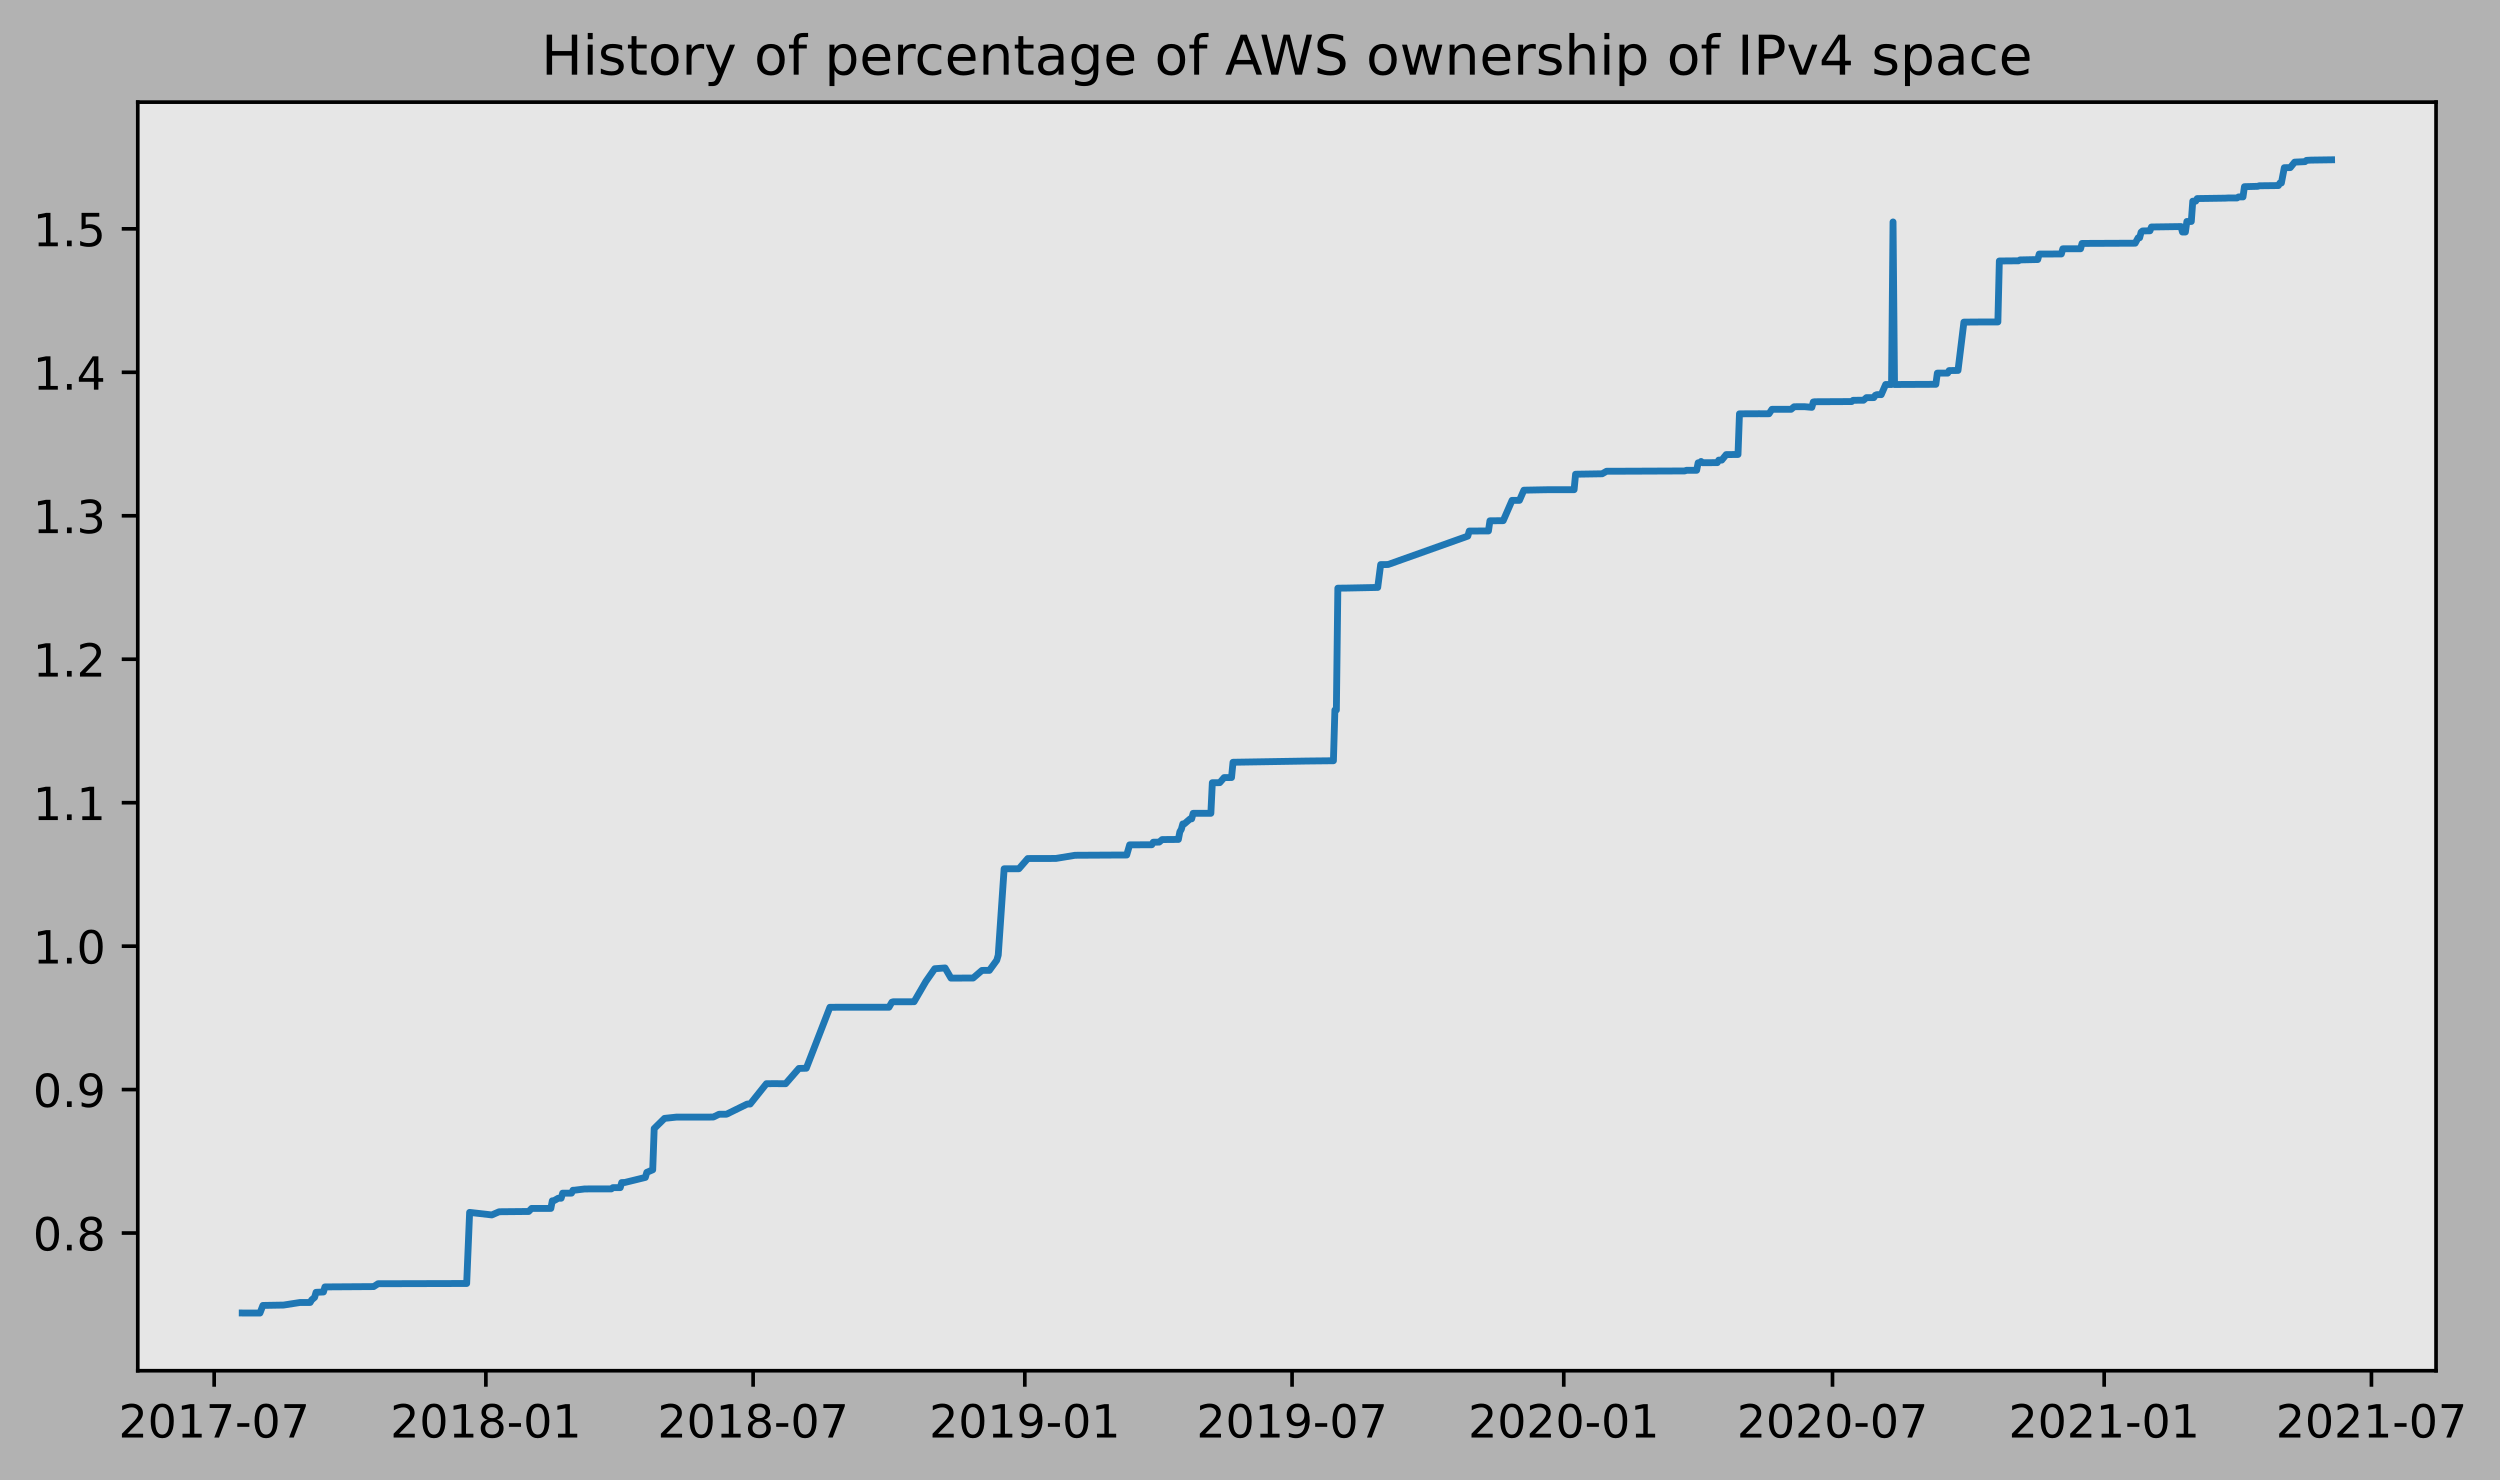
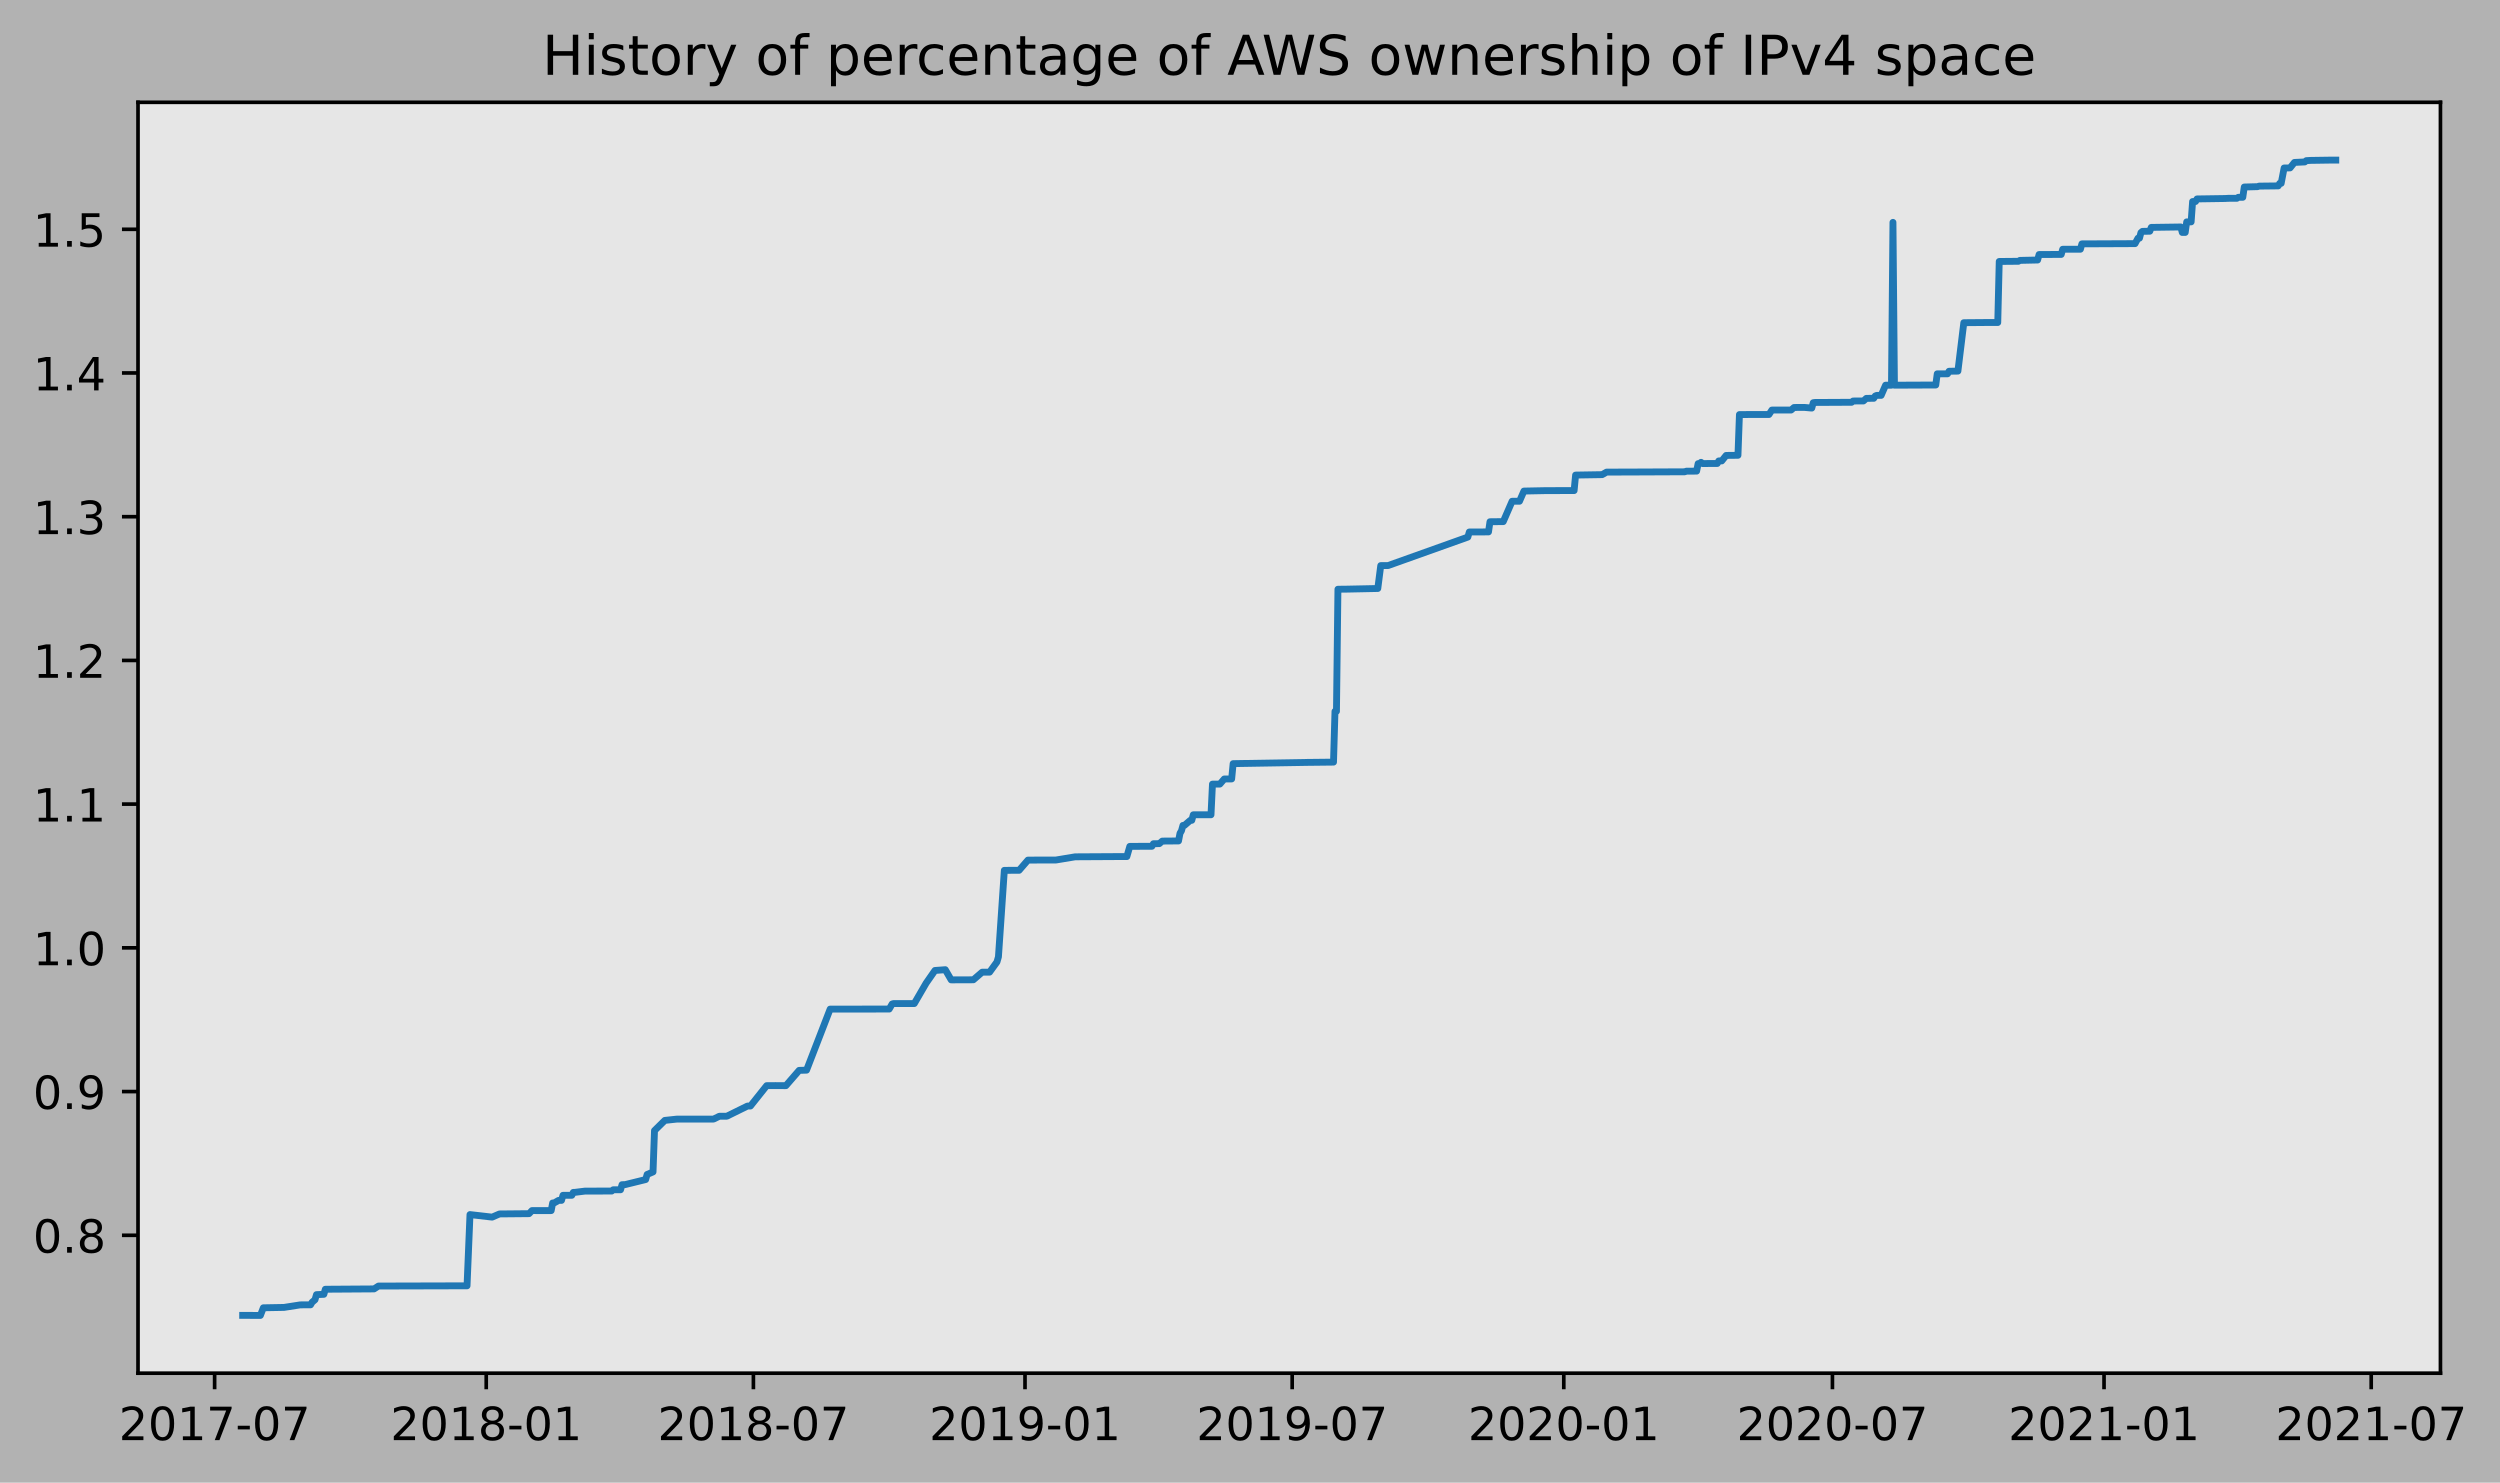
- <svg xmlns="http://www.w3.org/2000/svg" xmlns:xlink="http://www.w3.org/1999/xlink" height="323.396pt" version="1.1" viewBox="0 0 546.279 323.396" width="546.279pt">
+ <svg xmlns="http://www.w3.org/2000/svg" xmlns:xlink="http://www.w3.org/1999/xlink" height="323.396pt" version="1.1" viewBox="0 0 545.294 323.396" width="545.294pt">
  <defs>
    <style type="text/css">
*{stroke-linecap:butt;stroke-linejoin:round;}
  </style>
  </defs>
  <g id="figure_1">
    <g id="patch_1">
-       <path d="M 0 323.396  L 546.279 323.396  L 546.279 0  L 0 0  z " style="fill:#b2b2b2;" />
+       <path d="M 0 323.396  L 545.294 323.396  L 545.294 0  L 0 0  z " style="fill:#b2b2b2;" />
    </g>
    <g id="axes_1">
      <g id="patch_2">
        <path d="M 30.103 299.518  L 532.303 299.518  L 532.303 22.318  L 30.103 22.318  z " style="fill:#e6e6e6;" />
      </g>
      <g id="matplotlib.axis_1">
        <g id="xtick_1">
          <g id="line2d_1">
            <defs>
-               <path d="M 0 0  L 0 3.5  " id="m368049df80" style="stroke:#000000;stroke-width:0.8;" />
-             </defs>
-             <g>
-               <use style="stroke:#000000;stroke-width:0.8;" x="46.8" xlink:href="#m368049df80" y="299.518" />
+               <path d="M 0 0  L 0 3.5  " id="m411c046a93" style="stroke:#000000;stroke-width:0.8;" />
+             </defs>
+             <g>
+               <use style="stroke:#000000;stroke-width:0.8;" x="46.813" xlink:href="#m411c046a93" y="299.518" />
            </g>
          </g>
          <g id="text_1">
            <defs>
              <path d="M 19.188 8.297  L 53.609 8.297  L 53.609 0  L 7.328 0  L 7.328 8.297  Q 12.938 14.109 22.625 23.891  Q 32.328 33.688 34.812 36.531  Q 39.547 41.844 41.422 45.531  Q 43.312 49.219 43.312 52.781  Q 43.312 58.594 39.234 62.25  Q 35.156 65.922 28.609 65.922  Q 23.969 65.922 18.812 64.312  Q 13.672 62.703 7.812 59.422  L 7.812 69.391  Q 13.766 71.781 18.938 73  Q 24.125 74.219 28.422 74.219  Q 39.75 74.219 46.484 68.547  Q 53.219 62.891 53.219 53.422  Q 53.219 48.922 51.531 44.891  Q 49.859 40.875 45.406 35.406  Q 44.188 33.984 37.641 27.219  Q 31.109 20.453 19.188 8.297  z " id="DejaVuSans-50" />
              <path d="M 31.781 66.406  Q 24.172 66.406 20.328 58.906  Q 16.5 51.422 16.5 36.375  Q 16.5 21.391 20.328 13.891  Q 24.172 6.391 31.781 6.391  Q 39.453 6.391 43.281 13.891  Q 47.125 21.391 47.125 36.375  Q 47.125 51.422 43.281 58.906  Q 39.453 66.406 31.781 66.406  z M 31.781 74.219  Q 44.047 74.219 50.516 64.516  Q 56.984 54.828 56.984 36.375  Q 56.984 17.969 50.516 8.266  Q 44.047 -1.422 31.781 -1.422  Q 19.531 -1.422 13.062 8.266  Q 6.594 17.969 6.594 36.375  Q 6.594 54.828 13.062 64.516  Q 19.531 74.219 31.781 74.219  z " id="DejaVuSans-48" />
              <path d="M 12.406 8.297  L 28.516 8.297  L 28.516 63.922  L 10.984 60.406  L 10.984 69.391  L 28.422 72.906  L 38.281 72.906  L 38.281 8.297  L 54.391 8.297  L 54.391 0  L 12.406 0  z " id="DejaVuSans-49" />
              <path d="M 8.203 72.906  L 55.078 72.906  L 55.078 68.703  L 28.609 0  L 18.312 0  L 43.219 64.594  L 8.203 64.594  z " id="DejaVuSans-55" />
              <path d="M 4.891 31.391  L 31.203 31.391  L 31.203 23.391  L 4.891 23.391  z " id="DejaVuSans-45" />
            </defs>
-             <g transform="translate(25.9087 314.1166)scale(0.1 -0.1)">
+             <g transform="translate(25.92167 314.1166)scale(0.1 -0.1)">
              <use xlink:href="#DejaVuSans-50" />
              <use x="63.623" xlink:href="#DejaVuSans-48" />
              <use x="127.246" xlink:href="#DejaVuSans-49" />
              <use x="190.869" xlink:href="#DejaVuSans-55" />
              <use x="254.492" xlink:href="#DejaVuSans-45" />
              <use x="290.576" xlink:href="#DejaVuSans-48" />
              <use x="354.199" xlink:href="#DejaVuSans-55" />
            </g>
          </g>
        </g>
        <g id="xtick_2">
          <g id="line2d_2">
            <g>
-               <use style="stroke:#000000;stroke-width:0.8;" x="106.167" xlink:href="#m368049df80" y="299.518" />
+               <use style="stroke:#000000;stroke-width:0.8;" x="106.055" xlink:href="#m411c046a93" y="299.518" />
            </g>
          </g>
          <g id="text_2">
            <defs>
              <path d="M 31.781 34.625  Q 24.75 34.625 20.719 30.859  Q 16.703 27.094 16.703 20.516  Q 16.703 13.922 20.719 10.156  Q 24.75 6.391 31.781 6.391  Q 38.812 6.391 42.859 10.172  Q 46.922 13.969 46.922 20.516  Q 46.922 27.094 42.891 30.859  Q 38.875 34.625 31.781 34.625  z M 21.922 38.812  Q 15.578 40.375 12.031 44.719  Q 8.5 49.078 8.5 55.328  Q 8.5 64.062 14.719 69.141  Q 20.953 74.219 31.781 74.219  Q 42.672 74.219 48.875 69.141  Q 55.078 64.062 55.078 55.328  Q 55.078 49.078 51.531 44.719  Q 48 40.375 41.703 38.812  Q 48.828 37.156 52.797 32.312  Q 56.781 27.484 56.781 20.516  Q 56.781 9.906 50.312 4.234  Q 43.844 -1.422 31.781 -1.422  Q 19.734 -1.422 13.25 4.234  Q 6.781 9.906 6.781 20.516  Q 6.781 27.484 10.781 32.312  Q 14.797 37.156 21.922 38.812  z M 18.312 54.391  Q 18.312 48.734 21.844 45.562  Q 25.391 42.391 31.781 42.391  Q 38.141 42.391 41.719 45.562  Q 45.312 48.734 45.312 54.391  Q 45.312 60.062 41.719 63.234  Q 38.141 66.406 31.781 66.406  Q 25.391 66.406 21.844 63.234  Q 18.312 60.062 18.312 54.391  z " id="DejaVuSans-56" />
            </defs>
-             <g transform="translate(85.27574 314.1166)scale(0.1 -0.1)">
+             <g transform="translate(85.16311 314.1166)scale(0.1 -0.1)">
              <use xlink:href="#DejaVuSans-50" />
              <use x="63.623" xlink:href="#DejaVuSans-48" />
              <use x="127.246" xlink:href="#DejaVuSans-49" />
              <use x="190.869" xlink:href="#DejaVuSans-56" />
              <use x="254.492" xlink:href="#DejaVuSans-45" />
              <use x="290.576" xlink:href="#DejaVuSans-48" />
              <use x="354.199" xlink:href="#DejaVuSans-49" />
            </g>
          </g>
        </g>
        <g id="xtick_3">
          <g id="line2d_3">
            <g>
-               <use style="stroke:#000000;stroke-width:0.8;" x="164.566" xlink:href="#m368049df80" y="299.518" />
+               <use style="stroke:#000000;stroke-width:0.8;" x="164.33" xlink:href="#m411c046a93" y="299.518" />
            </g>
          </g>
          <g id="text_3">
-             <g transform="translate(143.6748 314.1166)scale(0.1 -0.1)">
+             <g transform="translate(143.4387 314.1166)scale(0.1 -0.1)">
              <use xlink:href="#DejaVuSans-50" />
              <use x="63.623" xlink:href="#DejaVuSans-48" />
              <use x="127.246" xlink:href="#DejaVuSans-49" />
              <use x="190.869" xlink:href="#DejaVuSans-56" />
              <use x="254.492" xlink:href="#DejaVuSans-45" />
              <use x="290.576" xlink:href="#DejaVuSans-48" />
              <use x="354.199" xlink:href="#DejaVuSans-55" />
            </g>
          </g>
        </g>
        <g id="xtick_4">
          <g id="line2d_4">
            <g>
-               <use style="stroke:#000000;stroke-width:0.8;" x="223.933" xlink:href="#m368049df80" y="299.518" />
+               <use style="stroke:#000000;stroke-width:0.8;" x="223.572" xlink:href="#m411c046a93" y="299.518" />
            </g>
          </g>
          <g id="text_4">
            <defs>
              <path d="M 10.984 1.516  L 10.984 10.5  Q 14.703 8.734 18.5 7.812  Q 22.312 6.891 25.984 6.891  Q 35.75 6.891 40.891 13.453  Q 46.047 20.016 46.781 33.406  Q 43.953 29.203 39.594 26.953  Q 35.25 24.703 29.984 24.703  Q 19.047 24.703 12.672 31.312  Q 6.297 37.938 6.297 49.422  Q 6.297 60.641 12.938 67.422  Q 19.578 74.219 30.609 74.219  Q 43.266 74.219 49.922 64.516  Q 56.594 54.828 56.594 36.375  Q 56.594 19.141 48.406 8.859  Q 40.234 -1.422 26.422 -1.422  Q 22.703 -1.422 18.891 -0.688  Q 15.094 0.047 10.984 1.516  z M 30.609 32.422  Q 37.25 32.422 41.125 36.953  Q 45.016 41.5 45.016 49.422  Q 45.016 57.281 41.125 61.844  Q 37.25 66.406 30.609 66.406  Q 23.969 66.406 20.094 61.844  Q 16.219 57.281 16.219 49.422  Q 16.219 41.5 20.094 36.953  Q 23.969 32.422 30.609 32.422  z " id="DejaVuSans-57" />
            </defs>
-             <g transform="translate(203.0419 314.1166)scale(0.1 -0.1)">
+             <g transform="translate(202.6801 314.1166)scale(0.1 -0.1)">
              <use xlink:href="#DejaVuSans-50" />
              <use x="63.623" xlink:href="#DejaVuSans-48" />
              <use x="127.246" xlink:href="#DejaVuSans-49" />
              <use x="190.869" xlink:href="#DejaVuSans-57" />
              <use x="254.492" xlink:href="#DejaVuSans-45" />
              <use x="290.576" xlink:href="#DejaVuSans-48" />
              <use x="354.199" xlink:href="#DejaVuSans-49" />
            </g>
          </g>
        </g>
        <g id="xtick_5">
          <g id="line2d_5">
            <g>
-               <use style="stroke:#000000;stroke-width:0.8;" x="282.332" xlink:href="#m368049df80" y="299.518" />
+               <use style="stroke:#000000;stroke-width:0.8;" x="281.847" xlink:href="#m411c046a93" y="299.518" />
            </g>
          </g>
          <g id="text_5">
-             <g transform="translate(261.441 314.1166)scale(0.1 -0.1)">
+             <g transform="translate(260.9556 314.1166)scale(0.1 -0.1)">
              <use xlink:href="#DejaVuSans-50" />
              <use x="63.623" xlink:href="#DejaVuSans-48" />
              <use x="127.246" xlink:href="#DejaVuSans-49" />
              <use x="190.869" xlink:href="#DejaVuSans-57" />
              <use x="254.492" xlink:href="#DejaVuSans-45" />
              <use x="290.576" xlink:href="#DejaVuSans-48" />
              <use x="354.199" xlink:href="#DejaVuSans-55" />
            </g>
          </g>
        </g>
        <g id="xtick_6">
          <g id="line2d_6">
            <g>
-               <use style="stroke:#000000;stroke-width:0.8;" x="341.699" xlink:href="#m368049df80" y="299.518" />
+               <use style="stroke:#000000;stroke-width:0.8;" x="341.088" xlink:href="#m411c046a93" y="299.518" />
            </g>
          </g>
          <g id="text_6">
-             <g transform="translate(320.808 314.1166)scale(0.1 -0.1)">
+             <g transform="translate(320.1971 314.1166)scale(0.1 -0.1)">
              <use xlink:href="#DejaVuSans-50" />
              <use x="63.623" xlink:href="#DejaVuSans-48" />
              <use x="127.246" xlink:href="#DejaVuSans-50" />
              <use x="190.869" xlink:href="#DejaVuSans-48" />
              <use x="254.492" xlink:href="#DejaVuSans-45" />
              <use x="290.576" xlink:href="#DejaVuSans-48" />
              <use x="354.199" xlink:href="#DejaVuSans-49" />
            </g>
          </g>
        </g>
        <g id="xtick_7">
          <g id="line2d_7">
            <g>
-               <use style="stroke:#000000;stroke-width:0.8;" x="400.421" xlink:href="#m368049df80" y="299.518" />
+               <use style="stroke:#000000;stroke-width:0.8;" x="399.686" xlink:href="#m411c046a93" y="299.518" />
            </g>
          </g>
          <g id="text_7">
-             <g transform="translate(379.5298 314.1166)scale(0.1 -0.1)">
+             <g transform="translate(378.7946 314.1166)scale(0.1 -0.1)">
              <use xlink:href="#DejaVuSans-50" />
              <use x="63.623" xlink:href="#DejaVuSans-48" />
              <use x="127.246" xlink:href="#DejaVuSans-50" />
              <use x="190.869" xlink:href="#DejaVuSans-48" />
              <use x="254.492" xlink:href="#DejaVuSans-45" />
              <use x="290.576" xlink:href="#DejaVuSans-48" />
              <use x="354.199" xlink:href="#DejaVuSans-55" />
            </g>
          </g>
        </g>
        <g id="xtick_8">
          <g id="line2d_8">
            <g>
-               <use style="stroke:#000000;stroke-width:0.8;" x="459.788" xlink:href="#m368049df80" y="299.518" />
+               <use style="stroke:#000000;stroke-width:0.8;" x="458.927" xlink:href="#m411c046a93" y="299.518" />
            </g>
          </g>
          <g id="text_8">
-             <g transform="translate(438.8968 314.1166)scale(0.1 -0.1)">
+             <g transform="translate(438.036 314.1166)scale(0.1 -0.1)">
              <use xlink:href="#DejaVuSans-50" />
              <use x="63.623" xlink:href="#DejaVuSans-48" />
              <use x="127.246" xlink:href="#DejaVuSans-50" />
              <use x="190.869" xlink:href="#DejaVuSans-49" />
              <use x="254.492" xlink:href="#DejaVuSans-45" />
              <use x="290.576" xlink:href="#DejaVuSans-48" />
              <use x="354.199" xlink:href="#DejaVuSans-49" />
            </g>
          </g>
        </g>
        <g id="xtick_9">
          <g id="line2d_9">
            <g>
-               <use style="stroke:#000000;stroke-width:0.8;" x="518.187" xlink:href="#m368049df80" y="299.518" />
+               <use style="stroke:#000000;stroke-width:0.8;" x="517.203" xlink:href="#m411c046a93" y="299.518" />
            </g>
          </g>
          <g id="text_9">
-             <g transform="translate(497.2959 314.1166)scale(0.1 -0.1)">
+             <g transform="translate(496.3116 314.1166)scale(0.1 -0.1)">
              <use xlink:href="#DejaVuSans-50" />
              <use x="63.623" xlink:href="#DejaVuSans-48" />
              <use x="127.246" xlink:href="#DejaVuSans-50" />
              <use x="190.869" xlink:href="#DejaVuSans-49" />
              <use x="254.492" xlink:href="#DejaVuSans-45" />
              <use x="290.576" xlink:href="#DejaVuSans-48" />
              <use x="354.199" xlink:href="#DejaVuSans-55" />
            </g>
          </g>
        </g>
      </g>
      <g id="matplotlib.axis_2">
        <g id="ytick_1">
          <g id="line2d_10">
            <defs>
-               <path d="M 0 0  L -3.5 0  " id="m4e21a89657" style="stroke:#000000;stroke-width:0.8;" />
-             </defs>
-             <g>
-               <use style="stroke:#000000;stroke-width:0.8;" x="30.103" xlink:href="#m4e21a89657" y="269.435" />
+               <path d="M 0 0  L -3.5 0  " id="m3f7ded11ce" style="stroke:#000000;stroke-width:0.8;" />
+             </defs>
+             <g>
+               <use style="stroke:#000000;stroke-width:0.8;" x="30.103" xlink:href="#m3f7ded11ce" y="269.435" />
            </g>
          </g>
          <g id="text_10">
            <defs>
              <path d="M 10.688 12.406  L 21 12.406  L 21 0  L 10.688 0  z " id="DejaVuSans-46" />
            </defs>
            <g transform="translate(7.2 273.2343)scale(0.1 -0.1)">
              <use xlink:href="#DejaVuSans-48" />
              <use x="63.623" xlink:href="#DejaVuSans-46" />
              <use x="95.41" xlink:href="#DejaVuSans-56" />
            </g>
          </g>
        </g>
        <g id="ytick_2">
          <g id="line2d_11">
            <g>
-               <use style="stroke:#000000;stroke-width:0.8;" x="30.103" xlink:href="#m4e21a89657" y="238.088" />
+               <use style="stroke:#000000;stroke-width:0.8;" x="30.103" xlink:href="#m3f7ded11ce" y="238.088" />
            </g>
          </g>
          <g id="text_11">
            <g transform="translate(7.2 241.8875)scale(0.1 -0.1)">
              <use xlink:href="#DejaVuSans-48" />
              <use x="63.623" xlink:href="#DejaVuSans-46" />
              <use x="95.41" xlink:href="#DejaVuSans-57" />
            </g>
          </g>
        </g>
        <g id="ytick_3">
          <g id="line2d_12">
            <g>
-               <use style="stroke:#000000;stroke-width:0.8;" x="30.103" xlink:href="#m4e21a89657" y="206.742" />
+               <use style="stroke:#000000;stroke-width:0.8;" x="30.103" xlink:href="#m3f7ded11ce" y="206.742" />
            </g>
          </g>
          <g id="text_12">
            <g transform="translate(7.2 210.5408)scale(0.1 -0.1)">
              <use xlink:href="#DejaVuSans-49" />
              <use x="63.623" xlink:href="#DejaVuSans-46" />
              <use x="95.41" xlink:href="#DejaVuSans-48" />
            </g>
          </g>
        </g>
        <g id="ytick_4">
          <g id="line2d_13">
            <g>
-               <use style="stroke:#000000;stroke-width:0.8;" x="30.103" xlink:href="#m4e21a89657" y="175.395" />
+               <use style="stroke:#000000;stroke-width:0.8;" x="30.103" xlink:href="#m3f7ded11ce" y="175.395" />
            </g>
          </g>
          <g id="text_13">
            <g transform="translate(7.2 179.1941)scale(0.1 -0.1)">
              <use xlink:href="#DejaVuSans-49" />
              <use x="63.623" xlink:href="#DejaVuSans-46" />
              <use x="95.41" xlink:href="#DejaVuSans-49" />
            </g>
          </g>
        </g>
        <g id="ytick_5">
          <g id="line2d_14">
            <g>
-               <use style="stroke:#000000;stroke-width:0.8;" x="30.103" xlink:href="#m4e21a89657" y="144.048" />
+               <use style="stroke:#000000;stroke-width:0.8;" x="30.103" xlink:href="#m3f7ded11ce" y="144.048" />
            </g>
          </g>
          <g id="text_14">
            <g transform="translate(7.2 147.8474)scale(0.1 -0.1)">
              <use xlink:href="#DejaVuSans-49" />
              <use x="63.623" xlink:href="#DejaVuSans-46" />
              <use x="95.41" xlink:href="#DejaVuSans-50" />
            </g>
          </g>
        </g>
        <g id="ytick_6">
          <g id="line2d_15">
            <g>
-               <use style="stroke:#000000;stroke-width:0.8;" x="30.103" xlink:href="#m4e21a89657" y="112.701" />
+               <use style="stroke:#000000;stroke-width:0.8;" x="30.103" xlink:href="#m3f7ded11ce" y="112.701" />
            </g>
          </g>
          <g id="text_15">
            <defs>
              <path d="M 40.578 39.312  Q 47.656 37.797 51.625 33  Q 55.609 28.219 55.609 21.188  Q 55.609 10.406 48.188 4.484  Q 40.766 -1.422 27.094 -1.422  Q 22.516 -1.422 17.656 -0.516  Q 12.797 0.391 7.625 2.203  L 7.625 11.719  Q 11.719 9.328 16.594 8.109  Q 21.484 6.891 26.812 6.891  Q 36.078 6.891 40.938 10.547  Q 45.797 14.203 45.797 21.188  Q 45.797 27.641 41.281 31.266  Q 36.766 34.906 28.719 34.906  L 20.219 34.906  L 20.219 43.016  L 29.109 43.016  Q 36.375 43.016 40.234 45.922  Q 44.094 48.828 44.094 54.297  Q 44.094 59.906 40.109 62.906  Q 36.141 65.922 28.719 65.922  Q 24.656 65.922 20.016 65.031  Q 15.375 64.156 9.812 62.312  L 9.812 71.094  Q 15.438 72.656 20.344 73.438  Q 25.25 74.219 29.594 74.219  Q 40.828 74.219 47.359 69.109  Q 53.906 64.016 53.906 55.328  Q 53.906 49.266 50.438 45.094  Q 46.969 40.922 40.578 39.312  z " id="DejaVuSans-51" />
            </defs>
            <g transform="translate(7.2 116.5006)scale(0.1 -0.1)">
              <use xlink:href="#DejaVuSans-49" />
              <use x="63.623" xlink:href="#DejaVuSans-46" />
              <use x="95.41" xlink:href="#DejaVuSans-51" />
            </g>
          </g>
        </g>
        <g id="ytick_7">
          <g id="line2d_16">
            <g>
-               <use style="stroke:#000000;stroke-width:0.8;" x="30.103" xlink:href="#m4e21a89657" y="81.355" />
+               <use style="stroke:#000000;stroke-width:0.8;" x="30.103" xlink:href="#m3f7ded11ce" y="81.355" />
            </g>
          </g>
          <g id="text_16">
            <defs>
              <path d="M 37.797 64.312  L 12.891 25.391  L 37.797 25.391  z M 35.203 72.906  L 47.609 72.906  L 47.609 25.391  L 58.016 25.391  L 58.016 17.188  L 47.609 17.188  L 47.609 0  L 37.797 0  L 37.797 17.188  L 4.891 17.188  L 4.891 26.703  z " id="DejaVuSans-52" />
            </defs>
            <g transform="translate(7.2 85.15391)scale(0.1 -0.1)">
              <use xlink:href="#DejaVuSans-49" />
              <use x="63.623" xlink:href="#DejaVuSans-46" />
              <use x="95.41" xlink:href="#DejaVuSans-52" />
            </g>
          </g>
        </g>
        <g id="ytick_8">
          <g id="line2d_17">
            <g>
-               <use style="stroke:#000000;stroke-width:0.8;" x="30.103" xlink:href="#m4e21a89657" y="50.008" />
+               <use style="stroke:#000000;stroke-width:0.8;" x="30.103" xlink:href="#m3f7ded11ce" y="50.008" />
            </g>
          </g>
          <g id="text_17">
            <defs>
              <path d="M 10.797 72.906  L 49.516 72.906  L 49.516 64.594  L 19.828 64.594  L 19.828 46.734  Q 21.969 47.469 24.109 47.828  Q 26.266 48.188 28.422 48.188  Q 40.625 48.188 47.75 41.5  Q 54.891 34.812 54.891 23.391  Q 54.891 11.625 47.562 5.094  Q 40.234 -1.422 26.906 -1.422  Q 22.312 -1.422 17.547 -0.641  Q 12.797 0.141 7.719 1.703  L 7.719 11.625  Q 12.109 9.234 16.797 8.062  Q 21.484 6.891 26.703 6.891  Q 35.156 6.891 40.078 11.328  Q 45.016 15.766 45.016 23.391  Q 45.016 31 40.078 35.438  Q 35.156 39.891 26.703 39.891  Q 22.75 39.891 18.812 39.016  Q 14.891 38.141 10.797 36.281  z " id="DejaVuSans-53" />
            </defs>
            <g transform="translate(7.2 53.80718)scale(0.1 -0.1)">
              <use xlink:href="#DejaVuSans-49" />
              <use x="63.623" xlink:href="#DejaVuSans-46" />
              <use x="95.41" xlink:href="#DejaVuSans-53" />
            </g>
          </g>
        </g>
      </g>
      <g id="line2d_18">
-         <path clip-path="url(#pfeae402fd6)" d="M 52.93 286.906  L 56.802 286.918  L 57.447 285.253  L 61.965 285.171  L 65.514 284.616  L 67.772 284.604  L 68.095 284.049  L 68.74 283.495  L 69.063 282.385  L 70.676 282.315  L 70.999 281.206  L 81.646 281.134  L 82.614 280.51  L 101.973 280.458  L 102.618 264.921  L 107.458 265.476  L 109.071 264.782  L 115.524 264.72  L 116.169 264.052  L 120.364 264.054  L 120.686 262.389  L 121.009 262.385  L 121.977 261.828  L 122.622 261.825  L 122.945 260.716  L 124.881 260.713  L 125.203 260.078  L 125.526 260.075  L 127.784 259.797  L 133.592 259.789  L 133.915 259.512  L 135.528 259.509  L 135.851 258.4  L 136.496 258.391  L 141.013 257.281  L 141.336 256.171  L 142.626 255.616  L 142.949 246.599  L 145.207 244.379  L 147.789 244.102  L 155.855 244.091  L 157.145 243.467  L 158.759 243.467  L 163.276 241.247  L 163.921 241.241  L 167.47 236.799  L 169.406 236.789  L 171.664 236.806  L 174.568 233.467  L 176.182 233.422  L 181.344 220.1  L 194.25 220.093  L 194.895 218.983  L 195.218 218.896  L 199.735 218.89  L 202.316 214.451  L 204.252 211.676  L 206.51 211.509  L 207.801 213.729  L 212.641 213.709  L 214.577 212.044  L 216.19 212.042  L 217.803 209.823  L 218.126 208.704  L 219.416 189.838  L 222.643 189.829  L 224.579 187.601  L 230.709 187.582  L 234.903 186.888  L 244.583 186.832  L 246.196 186.832  L 246.841 184.61  L 251.681 184.586  L 252.004 184.031  L 253.294 184.011  L 253.939 183.456  L 257.489 183.426  L 257.811 181.761  L 258.134 181.206  L 258.457 180.036  L 258.779 180.034  L 260.07 178.924  L 260.392 178.924  L 260.715 177.722  L 264.587 177.715  L 264.909 171.03  L 266.523 171.02  L 267.491 169.907  L 269.104 169.898  L 269.427 166.564  L 285.559 166.294  L 291.367 166.23  L 291.689 155.158  L 292.012 155.158  L 292.334 128.523  L 294.27 128.501  L 301.046 128.36  L 301.691 123.366  L 303.304 123.355  L 320.727 117.147  L 321.05 116.038  L 325.244 116.02  L 325.567 113.801  L 328.471 113.771  L 330.407 109.331  L 332.02 109.329  L 332.988 107.11  L 337.828 107.013  L 343.958 107.002  L 344.281 103.623  L 350.088 103.527  L 351.056 102.974  L 355.896 102.961  L 368.156 102.907  L 368.479 102.769  L 370.738 102.76  L 371.06 101.13  L 371.383 101.13  L 371.706 100.839  L 372.028 101.112  L 375.255 101.09  L 375.577 100.537  L 376.223 100.535  L 377.191 99.336  L 379.772 99.307  L 380.094 90.425  L 384.289 90.405  L 386.547 90.41  L 387.193 89.439  L 391.387 89.434  L 392.032 88.879  L 394.291 88.864  L 395.904 89.01  L 396.227 87.84  L 396.549 87.786  L 404.616 87.744  L 404.938 87.467  L 407.197 87.457  L 407.842 86.887  L 409.455 86.88  L 409.778 86.378  L 410.101 86.239  L 411.069 86.239  L 412.036 84.019  L 413.327 84.019  L 413.65 48.504  L 413.972 84.017  L 423.006 83.975  L 423.329 81.534  L 425.588 81.533  L 425.91 80.976  L 427.846 80.946  L 429.137 70.386  L 433.976 70.346  L 436.558 70.346  L 436.88 57.029  L 441.075 56.99  L 441.397 56.797  L 445.269 56.712  L 445.592 55.516  L 450.431 55.494  L 450.754 54.366  L 454.626 54.359  L 454.949 53.193  L 466.564 53.141  L 467.209 51.954  L 467.532 51.954  L 467.854 50.746  L 468.177 50.464  L 469.79 50.432  L 470.113 49.6  L 476.566 49.506  L 476.889 50.702  L 477.534 50.698  L 477.856 48.396  L 478.824 48.396  L 479.147 43.957  L 479.792 43.953  L 480.115 43.391  L 486.245 43.298  L 486.891 43.26  L 488.826 43.254  L 489.149 43.032  L 490.117 43.031  L 490.44 40.792  L 493.344 40.714  L 493.666 40.596  L 497.861 40.547  L 498.183 39.991  L 498.506 39.988  L 499.151 36.641  L 500.442 36.625  L 501.41 35.428  L 503.668 35.321  L 503.991 35.042  L 504.959 34.987  L 509.476 34.918  L 509.476 34.918  " style="fill:none;stroke:#1f77b4;stroke-linecap:square;stroke-width:1.5;" />
+         <path clip-path="url(#p3672db12a1)" d="M 52.93 286.906  L 56.794 286.918  L 57.438 285.253  L 61.945 285.171  L 65.487 284.616  L 67.741 284.604  L 68.063 284.049  L 68.707 283.495  L 69.029 282.385  L 70.638 282.315  L 70.96 281.206  L 81.585 281.134  L 82.551 280.51  L 101.869 280.458  L 102.513 264.921  L 107.342 265.476  L 108.952 264.782  L 115.391 264.72  L 116.035 264.052  L 120.221 264.054  L 120.543 262.389  L 120.865 262.385  L 121.831 261.828  L 122.475 261.825  L 122.797 260.716  L 124.728 260.713  L 125.05 260.078  L 125.372 260.075  L 127.626 259.797  L 133.421 259.789  L 133.743 259.512  L 135.353 259.509  L 135.675 258.4  L 136.319 258.391  L 140.827 257.281  L 141.149 256.171  L 142.436 255.616  L 142.758 246.599  L 145.012 244.379  L 147.588 244.102  L 155.637 244.091  L 156.925 243.467  L 158.535 243.467  L 163.042 241.247  L 163.686 241.241  L 167.228 236.799  L 169.16 236.789  L 171.413 236.806  L 174.311 233.467  L 175.921 233.422  L 181.072 220.1  L 193.951 220.093  L 194.595 218.983  L 194.917 218.896  L 199.424 218.89  L 202 214.451  L 203.932 211.676  L 206.185 211.509  L 207.473 213.729  L 212.303 213.709  L 214.235 212.044  L 215.844 212.042  L 217.454 209.823  L 217.776 208.704  L 219.064 189.838  L 222.284 189.829  L 224.215 187.601  L 230.333 187.582  L 234.518 186.888  L 244.177 186.832  L 245.787 186.832  L 246.431 184.61  L 251.26 184.586  L 251.582 184.031  L 252.87 184.011  L 253.514 183.456  L 257.056 183.426  L 257.378 181.761  L 257.7 181.206  L 258.022 180.036  L 258.344 180.034  L 259.632 178.924  L 259.953 178.924  L 260.275 177.722  L 264.139 177.715  L 264.461 171.03  L 266.071 171.02  L 267.037 169.907  L 268.647 169.898  L 268.968 166.564  L 285.067 166.294  L 290.862 166.23  L 291.184 155.158  L 291.506 155.158  L 291.828 128.523  L 293.76 128.501  L 300.521 128.36  L 301.165 123.366  L 302.775 123.355  L 320.161 117.147  L 320.483 116.038  L 324.668 116.02  L 324.99 113.801  L 327.888 113.771  L 329.82 109.331  L 331.43 109.329  L 332.395 107.11  L 337.225 107.013  L 343.342 107.002  L 343.664 103.623  L 349.46 103.527  L 350.425 102.974  L 355.255 102.961  L 367.49 102.907  L 367.812 102.769  L 370.065 102.76  L 370.387 101.13  L 370.709 101.13  L 371.031 100.839  L 371.353 101.112  L 374.573 101.09  L 374.895 100.537  L 375.539 100.535  L 376.505 99.336  L 379.08 99.307  L 379.402 90.425  L 383.588 90.405  L 385.842 90.41  L 386.485 89.439  L 390.671 89.434  L 391.315 88.879  L 393.569 88.864  L 395.179 89.01  L 395.5 87.84  L 395.822 87.786  L 403.872 87.744  L 404.194 87.467  L 406.447 87.457  L 407.091 86.887  L 408.701 86.88  L 409.023 86.378  L 409.345 86.239  L 410.311 86.239  L 411.277 84.019  L 412.565 84.019  L 412.887 48.504  L 413.209 84.017  L 422.224 83.975  L 422.545 81.534  L 424.799 81.533  L 425.121 80.976  L 427.053 80.946  L 428.341 70.386  L 433.17 70.346  L 435.746 70.346  L 436.068 57.029  L 440.254 56.99  L 440.575 56.797  L 444.439 56.712  L 444.761 55.516  L 449.59 55.494  L 449.912 54.366  L 453.776 54.359  L 454.098 53.193  L 465.689 53.141  L 466.333 51.954  L 466.655 51.954  L 466.977 50.746  L 467.299 50.464  L 468.908 50.432  L 469.23 49.6  L 475.67 49.506  L 475.992 50.702  L 476.635 50.698  L 476.957 48.396  L 477.923 48.396  L 478.245 43.957  L 478.889 43.953  L 479.211 43.391  L 485.329 43.298  L 485.972 43.26  L 487.904 43.254  L 488.226 43.032  L 489.192 43.031  L 489.514 40.792  L 492.412 40.714  L 492.734 40.596  L 496.919 40.547  L 497.241 39.991  L 497.563 39.988  L 498.207 36.641  L 499.495 36.625  L 500.461 35.428  L 502.715 35.321  L 503.037 35.042  L 504.002 34.987  L 508.51 34.918  L 509.476 34.918  L 509.476 34.918  " style="fill:none;stroke:#1f77b4;stroke-linecap:square;stroke-width:1.5;" />
      </g>
      <g id="patch_3">
        <path d="M 30.103 299.518  L 30.103 22.318  " style="fill:none;stroke:#000000;stroke-linecap:square;stroke-linejoin:miter;stroke-width:0.8;" />
      </g>
      <g id="patch_4">
        <path d="M 532.303 299.518  L 532.303 22.318  " style="fill:none;stroke:#000000;stroke-linecap:square;stroke-linejoin:miter;stroke-width:0.8;" />
      </g>
      <g id="patch_5">
        <path d="M 30.103 299.518  L 532.303 299.518  " style="fill:none;stroke:#000000;stroke-linecap:square;stroke-linejoin:miter;stroke-width:0.8;" />
      </g>
      <g id="patch_6">
        <path d="M 30.103 22.318  L 532.303 22.318  " style="fill:none;stroke:#000000;stroke-linecap:square;stroke-linejoin:miter;stroke-width:0.8;" />
      </g>
      <g id="text_18">
        <defs>
          <path d="M 9.812 72.906  L 19.672 72.906  L 19.672 43.016  L 55.516 43.016  L 55.516 72.906  L 65.375 72.906  L 65.375 0  L 55.516 0  L 55.516 34.719  L 19.672 34.719  L 19.672 0  L 9.812 0  z " id="DejaVuSans-72" />
          <path d="M 9.422 54.688  L 18.406 54.688  L 18.406 0  L 9.422 0  z M 9.422 75.984  L 18.406 75.984  L 18.406 64.594  L 9.422 64.594  z " id="DejaVuSans-105" />
          <path d="M 44.281 53.078  L 44.281 44.578  Q 40.484 46.531 36.375 47.5  Q 32.281 48.484 27.875 48.484  Q 21.188 48.484 17.844 46.438  Q 14.5 44.391 14.5 40.281  Q 14.5 37.156 16.891 35.375  Q 19.281 33.594 26.516 31.984  L 29.594 31.297  Q 39.156 29.25 43.188 25.516  Q 47.219 21.781 47.219 15.094  Q 47.219 7.469 41.188 3.016  Q 35.156 -1.422 24.609 -1.422  Q 20.219 -1.422 15.453 -0.562  Q 10.688 0.297 5.422 2  L 5.422 11.281  Q 10.406 8.688 15.234 7.391  Q 20.062 6.109 24.812 6.109  Q 31.156 6.109 34.562 8.281  Q 37.984 10.453 37.984 14.406  Q 37.984 18.062 35.516 20.016  Q 33.062 21.969 24.703 23.781  L 21.578 24.516  Q 13.234 26.266 9.516 29.906  Q 5.812 33.547 5.812 39.891  Q 5.812 47.609 11.281 51.797  Q 16.75 56 26.812 56  Q 31.781 56 36.172 55.266  Q 40.578 54.547 44.281 53.078  z " id="DejaVuSans-115" />
          <path d="M 18.312 70.219  L 18.312 54.688  L 36.812 54.688  L 36.812 47.703  L 18.312 47.703  L 18.312 18.016  Q 18.312 11.328 20.141 9.422  Q 21.969 7.516 27.594 7.516  L 36.812 7.516  L 36.812 0  L 27.594 0  Q 17.188 0 13.234 3.875  Q 9.281 7.766 9.281 18.016  L 9.281 47.703  L 2.688 47.703  L 2.688 54.688  L 9.281 54.688  L 9.281 70.219  z " id="DejaVuSans-116" />
          <path d="M 30.609 48.391  Q 23.391 48.391 19.188 42.75  Q 14.984 37.109 14.984 27.297  Q 14.984 17.484 19.156 11.844  Q 23.344 6.203 30.609 6.203  Q 37.797 6.203 41.984 11.859  Q 46.188 17.531 46.188 27.297  Q 46.188 37.016 41.984 42.703  Q 37.797 48.391 30.609 48.391  z M 30.609 56  Q 42.328 56 49.016 48.375  Q 55.719 40.766 55.719 27.297  Q 55.719 13.875 49.016 6.219  Q 42.328 -1.422 30.609 -1.422  Q 18.844 -1.422 12.172 6.219  Q 5.516 13.875 5.516 27.297  Q 5.516 40.766 12.172 48.375  Q 18.844 56 30.609 56  z " id="DejaVuSans-111" />
          <path d="M 41.109 46.297  Q 39.594 47.172 37.812 47.578  Q 36.031 48 33.891 48  Q 26.266 48 22.188 43.047  Q 18.109 38.094 18.109 28.812  L 18.109 0  L 9.078 0  L 9.078 54.688  L 18.109 54.688  L 18.109 46.188  Q 20.953 51.172 25.484 53.578  Q 30.031 56 36.531 56  Q 37.453 56 38.578 55.875  Q 39.703 55.766 41.062 55.516  z " id="DejaVuSans-114" />
          <path d="M 32.172 -5.078  Q 28.375 -14.844 24.75 -17.812  Q 21.141 -20.797 15.094 -20.797  L 7.906 -20.797  L 7.906 -13.281  L 13.188 -13.281  Q 16.891 -13.281 18.938 -11.516  Q 21 -9.766 23.484 -3.219  L 25.094 0.875  L 2.984 54.688  L 12.5 54.688  L 29.594 11.922  L 46.688 54.688  L 56.203 54.688  z " id="DejaVuSans-121" />
          <path id="DejaVuSans-32" />
          <path d="M 37.109 75.984  L 37.109 68.5  L 28.516 68.5  Q 23.688 68.5 21.797 66.547  Q 19.922 64.594 19.922 59.516  L 19.922 54.688  L 34.719 54.688  L 34.719 47.703  L 19.922 47.703  L 19.922 0  L 10.891 0  L 10.891 47.703  L 2.297 47.703  L 2.297 54.688  L 10.891 54.688  L 10.891 58.5  Q 10.891 67.625 15.141 71.797  Q 19.391 75.984 28.609 75.984  z " id="DejaVuSans-102" />
          <path d="M 18.109 8.203  L 18.109 -20.797  L 9.078 -20.797  L 9.078 54.688  L 18.109 54.688  L 18.109 46.391  Q 20.953 51.266 25.266 53.625  Q 29.594 56 35.594 56  Q 45.562 56 51.781 48.094  Q 58.016 40.188 58.016 27.297  Q 58.016 14.406 51.781 6.484  Q 45.562 -1.422 35.594 -1.422  Q 29.594 -1.422 25.266 0.953  Q 20.953 3.328 18.109 8.203  z M 48.688 27.297  Q 48.688 37.203 44.609 42.844  Q 40.531 48.484 33.406 48.484  Q 26.266 48.484 22.188 42.844  Q 18.109 37.203 18.109 27.297  Q 18.109 17.391 22.188 11.75  Q 26.266 6.109 33.406 6.109  Q 40.531 6.109 44.609 11.75  Q 48.688 17.391 48.688 27.297  z " id="DejaVuSans-112" />
          <path d="M 56.203 29.594  L 56.203 25.203  L 14.891 25.203  Q 15.484 15.922 20.484 11.062  Q 25.484 6.203 34.422 6.203  Q 39.594 6.203 44.453 7.469  Q 49.312 8.734 54.109 11.281  L 54.109 2.781  Q 49.266 0.734 44.188 -0.344  Q 39.109 -1.422 33.891 -1.422  Q 20.797 -1.422 13.156 6.188  Q 5.516 13.812 5.516 26.812  Q 5.516 40.234 12.766 48.109  Q 20.016 56 32.328 56  Q 43.359 56 49.781 48.891  Q 56.203 41.797 56.203 29.594  z M 47.219 32.234  Q 47.125 39.594 43.094 43.984  Q 39.062 48.391 32.422 48.391  Q 24.906 48.391 20.391 44.141  Q 15.875 39.891 15.188 32.172  z " id="DejaVuSans-101" />
          <path d="M 48.781 52.594  L 48.781 44.188  Q 44.969 46.297 41.141 47.344  Q 37.312 48.391 33.406 48.391  Q 24.656 48.391 19.812 42.844  Q 14.984 37.312 14.984 27.297  Q 14.984 17.281 19.812 11.734  Q 24.656 6.203 33.406 6.203  Q 37.312 6.203 41.141 7.25  Q 44.969 8.297 48.781 10.406  L 48.781 2.094  Q 45.016 0.344 40.984 -0.531  Q 36.969 -1.422 32.422 -1.422  Q 20.062 -1.422 12.781 6.344  Q 5.516 14.109 5.516 27.297  Q 5.516 40.672 12.859 48.328  Q 20.219 56 33.016 56  Q 37.156 56 41.109 55.141  Q 45.062 54.297 48.781 52.594  z " id="DejaVuSans-99" />
          <path d="M 54.891 33.016  L 54.891 0  L 45.906 0  L 45.906 32.719  Q 45.906 40.484 42.875 44.328  Q 39.844 48.188 33.797 48.188  Q 26.516 48.188 22.312 43.547  Q 18.109 38.922 18.109 30.906  L 18.109 0  L 9.078 0  L 9.078 54.688  L 18.109 54.688  L 18.109 46.188  Q 21.344 51.125 25.703 53.562  Q 30.078 56 35.797 56  Q 45.219 56 50.047 50.172  Q 54.891 44.344 54.891 33.016  z " id="DejaVuSans-110" />
          <path d="M 34.281 27.484  Q 23.391 27.484 19.188 25  Q 14.984 22.516 14.984 16.5  Q 14.984 11.719 18.141 8.906  Q 21.297 6.109 26.703 6.109  Q 34.188 6.109 38.703 11.406  Q 43.219 16.703 43.219 25.484  L 43.219 27.484  z M 52.203 31.203  L 52.203 0  L 43.219 0  L 43.219 8.297  Q 40.141 3.328 35.547 0.953  Q 30.953 -1.422 24.312 -1.422  Q 15.922 -1.422 10.953 3.297  Q 6 8.016 6 15.922  Q 6 25.141 12.172 29.828  Q 18.359 34.516 30.609 34.516  L 43.219 34.516  L 43.219 35.406  Q 43.219 41.609 39.141 45  Q 35.062 48.391 27.688 48.391  Q 23 48.391 18.547 47.266  Q 14.109 46.141 10.016 43.891  L 10.016 52.203  Q 14.938 54.109 19.578 55.047  Q 24.219 56 28.609 56  Q 40.484 56 46.344 49.844  Q 52.203 43.703 52.203 31.203  z " id="DejaVuSans-97" />
          <path d="M 45.406 27.984  Q 45.406 37.75 41.375 43.109  Q 37.359 48.484 30.078 48.484  Q 22.859 48.484 18.828 43.109  Q 14.797 37.75 14.797 27.984  Q 14.797 18.266 18.828 12.891  Q 22.859 7.516 30.078 7.516  Q 37.359 7.516 41.375 12.891  Q 45.406 18.266 45.406 27.984  z M 54.391 6.781  Q 54.391 -7.172 48.188 -13.984  Q 42 -20.797 29.203 -20.797  Q 24.469 -20.797 20.266 -20.094  Q 16.062 -19.391 12.109 -17.922  L 12.109 -9.188  Q 16.062 -11.328 19.922 -12.344  Q 23.781 -13.375 27.781 -13.375  Q 36.625 -13.375 41.016 -8.766  Q 45.406 -4.156 45.406 5.172  L 45.406 9.625  Q 42.625 4.781 38.281 2.391  Q 33.938 0 27.875 0  Q 17.828 0 11.672 7.656  Q 5.516 15.328 5.516 27.984  Q 5.516 40.672 11.672 48.328  Q 17.828 56 27.875 56  Q 33.938 56 38.281 53.609  Q 42.625 51.219 45.406 46.391  L 45.406 54.688  L 54.391 54.688  z " id="DejaVuSans-103" />
          <path d="M 34.188 63.188  L 20.797 26.906  L 47.609 26.906  z M 28.609 72.906  L 39.797 72.906  L 67.578 0  L 57.328 0  L 50.688 18.703  L 17.828 18.703  L 11.188 0  L 0.781 0  z " id="DejaVuSans-65" />
          <path d="M 3.328 72.906  L 13.281 72.906  L 28.609 11.281  L 43.891 72.906  L 54.984 72.906  L 70.312 11.281  L 85.594 72.906  L 95.609 72.906  L 77.297 0  L 64.891 0  L 49.516 63.281  L 33.984 0  L 21.578 0  z " id="DejaVuSans-87" />
          <path d="M 53.516 70.516  L 53.516 60.891  Q 47.906 63.578 42.922 64.891  Q 37.938 66.219 33.297 66.219  Q 25.25 66.219 20.875 63.094  Q 16.5 59.969 16.5 54.203  Q 16.5 49.359 19.406 46.891  Q 22.312 44.438 30.422 42.922  L 36.375 41.703  Q 47.406 39.594 52.656 34.297  Q 57.906 29 57.906 20.125  Q 57.906 9.516 50.797 4.047  Q 43.703 -1.422 29.984 -1.422  Q 24.812 -1.422 18.969 -0.25  Q 13.141 0.922 6.891 3.219  L 6.891 13.375  Q 12.891 10.016 18.656 8.297  Q 24.422 6.594 29.984 6.594  Q 38.422 6.594 43.016 9.906  Q 47.609 13.234 47.609 19.391  Q 47.609 24.75 44.312 27.781  Q 41.016 30.812 33.5 32.328  L 27.484 33.5  Q 16.453 35.688 11.516 40.375  Q 6.594 45.062 6.594 53.422  Q 6.594 63.094 13.406 68.656  Q 20.219 74.219 32.172 74.219  Q 37.312 74.219 42.625 73.281  Q 47.953 72.359 53.516 70.516  z " id="DejaVuSans-83" />
          <path d="M 4.203 54.688  L 13.188 54.688  L 24.422 12.016  L 35.594 54.688  L 46.188 54.688  L 57.422 12.016  L 68.609 54.688  L 77.594 54.688  L 63.281 0  L 52.688 0  L 40.922 44.828  L 29.109 0  L 18.5 0  z " id="DejaVuSans-119" />
          <path d="M 54.891 33.016  L 54.891 0  L 45.906 0  L 45.906 32.719  Q 45.906 40.484 42.875 44.328  Q 39.844 48.188 33.797 48.188  Q 26.516 48.188 22.312 43.547  Q 18.109 38.922 18.109 30.906  L 18.109 0  L 9.078 0  L 9.078 75.984  L 18.109 75.984  L 18.109 46.188  Q 21.344 51.125 25.703 53.562  Q 30.078 56 35.797 56  Q 45.219 56 50.047 50.172  Q 54.891 44.344 54.891 33.016  z " id="DejaVuSans-104" />
          <path d="M 9.812 72.906  L 19.672 72.906  L 19.672 0  L 9.812 0  z " id="DejaVuSans-73" />
          <path d="M 19.672 64.797  L 19.672 37.406  L 32.078 37.406  Q 38.969 37.406 42.719 40.969  Q 46.484 44.531 46.484 51.125  Q 46.484 57.672 42.719 61.234  Q 38.969 64.797 32.078 64.797  z M 9.812 72.906  L 32.078 72.906  Q 44.344 72.906 50.609 67.359  Q 56.891 61.812 56.891 51.125  Q 56.891 40.328 50.609 34.812  Q 44.344 29.297 32.078 29.297  L 19.672 29.297  L 19.672 0  L 9.812 0  z " id="DejaVuSans-80" />
          <path d="M 2.984 54.688  L 12.5 54.688  L 29.594 8.797  L 46.688 54.688  L 56.203 54.688  L 35.688 0  L 23.484 0  z " id="DejaVuSans-118" />
        </defs>
        <g transform="translate(118.2778 16.31812)scale(0.12 -0.12)">
          <use xlink:href="#DejaVuSans-72" />
          <use x="75.195" xlink:href="#DejaVuSans-105" />
          <use x="102.979" xlink:href="#DejaVuSans-115" />
          <use x="155.078" xlink:href="#DejaVuSans-116" />
          <use x="194.287" xlink:href="#DejaVuSans-111" />
          <use x="255.469" xlink:href="#DejaVuSans-114" />
          <use x="296.582" xlink:href="#DejaVuSans-121" />
          <use x="355.762" xlink:href="#DejaVuSans-32" />
          <use x="387.549" xlink:href="#DejaVuSans-111" />
          <use x="448.73" xlink:href="#DejaVuSans-102" />
          <use x="483.936" xlink:href="#DejaVuSans-32" />
          <use x="515.723" xlink:href="#DejaVuSans-112" />
          <use x="579.199" xlink:href="#DejaVuSans-101" />
          <use x="640.723" xlink:href="#DejaVuSans-114" />
          <use x="679.586" xlink:href="#DejaVuSans-99" />
          <use x="734.566" xlink:href="#DejaVuSans-101" />
          <use x="796.09" xlink:href="#DejaVuSans-110" />
          <use x="859.469" xlink:href="#DejaVuSans-116" />
          <use x="898.678" xlink:href="#DejaVuSans-97" />
          <use x="959.957" xlink:href="#DejaVuSans-103" />
          <use x="1023.434" xlink:href="#DejaVuSans-101" />
          <use x="1084.957" xlink:href="#DejaVuSans-32" />
          <use x="1116.744" xlink:href="#DejaVuSans-111" />
          <use x="1177.926" xlink:href="#DejaVuSans-102" />
          <use x="1213.131" xlink:href="#DejaVuSans-32" />
          <use x="1244.918" xlink:href="#DejaVuSans-65" />
          <use x="1307.826" xlink:href="#DejaVuSans-87" />
          <use x="1406.703" xlink:href="#DejaVuSans-83" />
          <use x="1470.18" xlink:href="#DejaVuSans-32" />
          <use x="1501.967" xlink:href="#DejaVuSans-111" />
          <use x="1563.148" xlink:href="#DejaVuSans-119" />
          <use x="1644.936" xlink:href="#DejaVuSans-110" />
          <use x="1708.314" xlink:href="#DejaVuSans-101" />
          <use x="1769.838" xlink:href="#DejaVuSans-114" />
          <use x="1810.951" xlink:href="#DejaVuSans-115" />
          <use x="1863.051" xlink:href="#DejaVuSans-104" />
          <use x="1926.43" xlink:href="#DejaVuSans-105" />
          <use x="1954.213" xlink:href="#DejaVuSans-112" />
          <use x="2017.689" xlink:href="#DejaVuSans-32" />
          <use x="2049.477" xlink:href="#DejaVuSans-111" />
          <use x="2110.658" xlink:href="#DejaVuSans-102" />
          <use x="2145.863" xlink:href="#DejaVuSans-32" />
          <use x="2177.65" xlink:href="#DejaVuSans-73" />
          <use x="2207.143" xlink:href="#DejaVuSans-80" />
          <use x="2267.445" xlink:href="#DejaVuSans-118" />
          <use x="2326.625" xlink:href="#DejaVuSans-52" />
          <use x="2390.248" xlink:href="#DejaVuSans-32" />
          <use x="2422.035" xlink:href="#DejaVuSans-115" />
          <use x="2474.135" xlink:href="#DejaVuSans-112" />
          <use x="2537.611" xlink:href="#DejaVuSans-97" />
          <use x="2598.891" xlink:href="#DejaVuSans-99" />
          <use x="2653.871" xlink:href="#DejaVuSans-101" />
        </g>
      </g>
    </g>
  </g>
  <defs>
-     <clipPath id="pfeae402fd6">
+     <clipPath id="p3672db12a1">
      <rect height="277.2" width="502.2" x="30.103" y="22.318" />
    </clipPath>
  </defs>
</svg>
